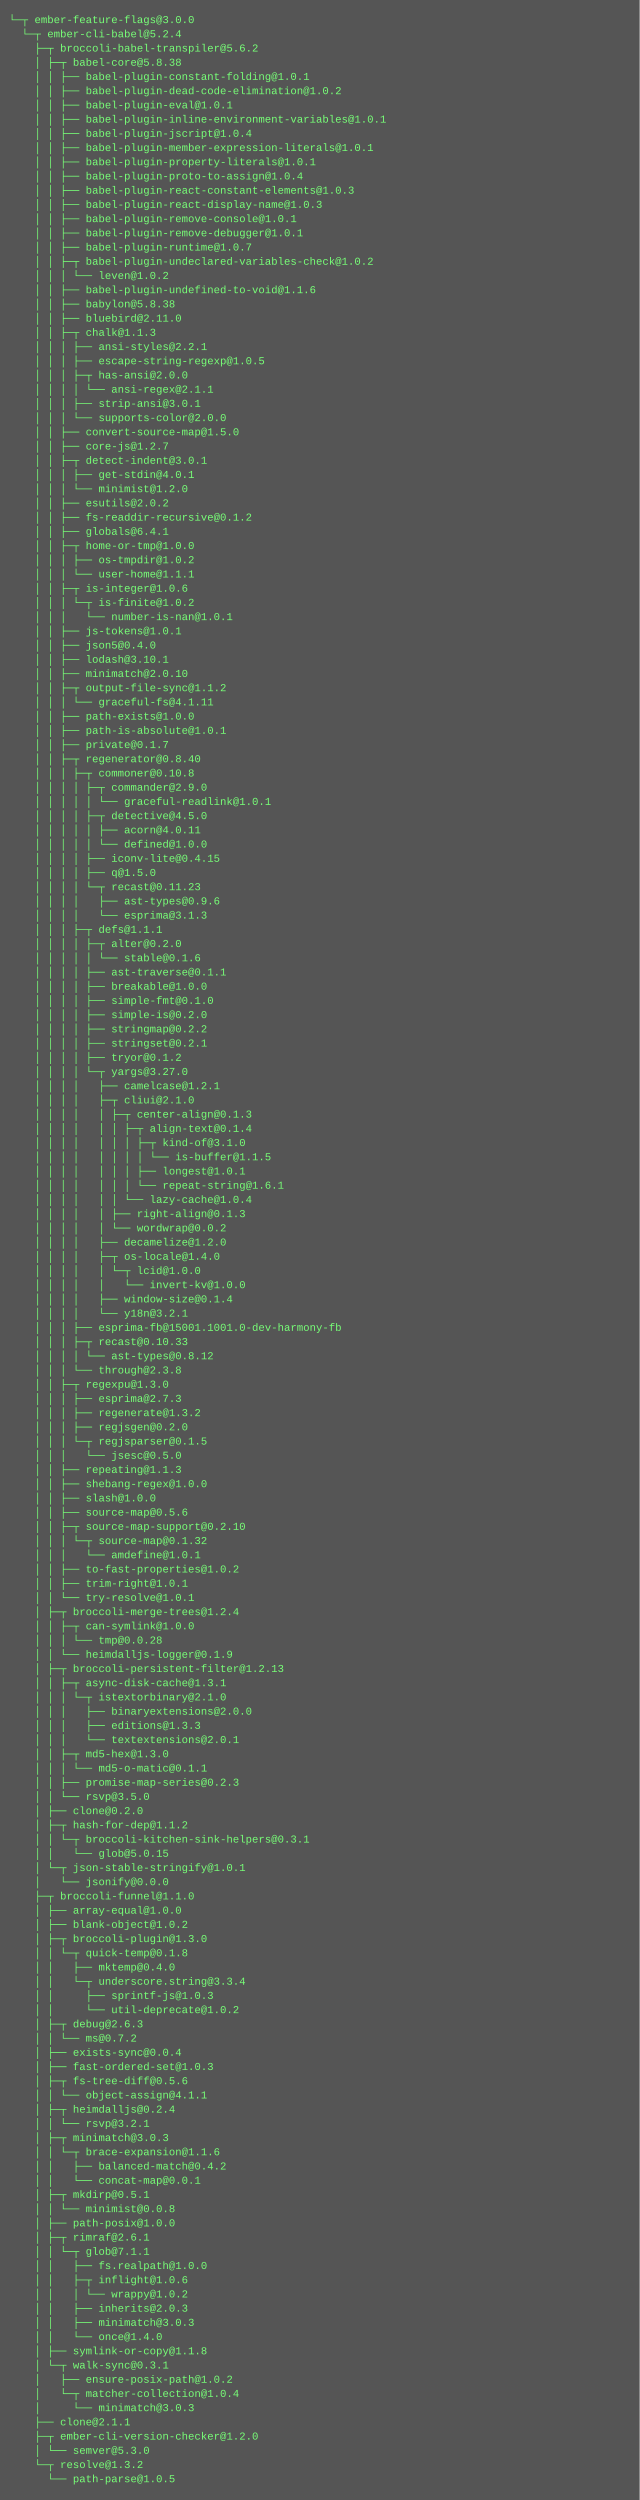
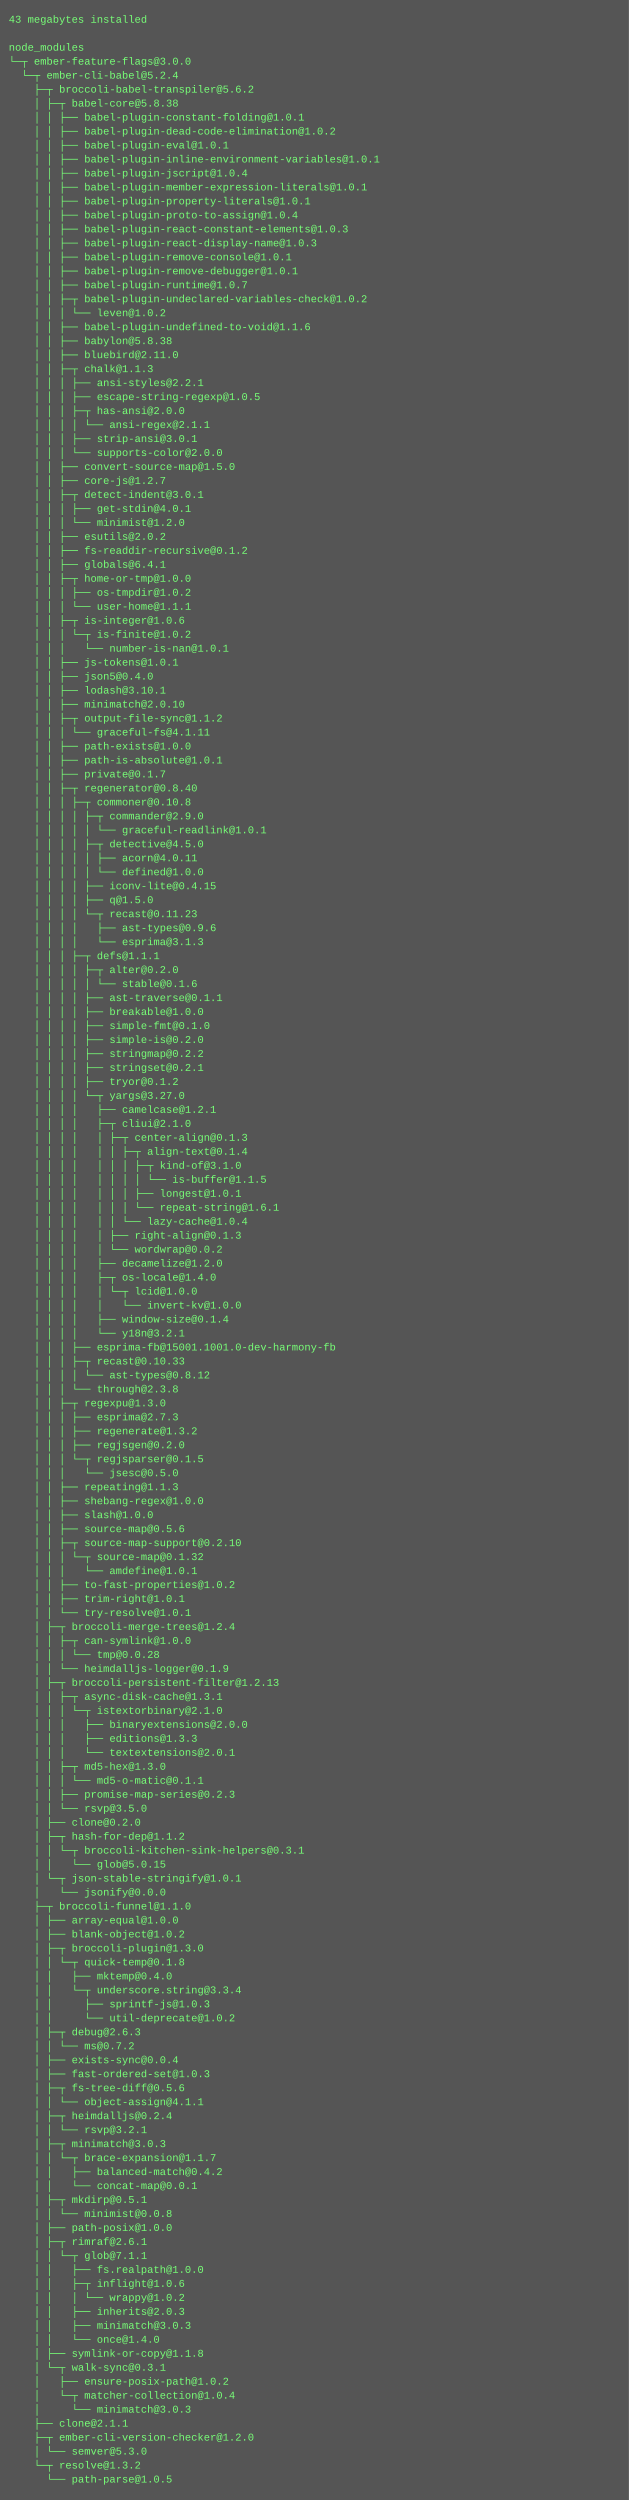
- <svg xmlns="http://www.w3.org/2000/svg" height="2814" width="720">
-   <rect height="2814" fill="#555" width="720" />
+ <svg xmlns="http://www.w3.org/2000/svg" height="2862" width="720">
+   <rect height="2862" fill="#555" width="720" />
  <text fill="#7f7" font-family="Courier New" font-size="12" xml:space="preserve">
-     <tspan x="10" y="26">└─┬ ember-feature-flags@3.0.0 </tspan>
-     <tspan x="10" y="42">  └─┬ ember-cli-babel@5.2.4 </tspan>
-     <tspan x="10" y="58">    ├─┬ broccoli-babel-transpiler@5.6.2 </tspan>
-     <tspan x="10" y="74">    │ ├─┬ babel-core@5.8.38 </tspan>
-     <tspan x="10" y="90">    │ │ ├── babel-plugin-constant-folding@1.0.1 </tspan>
-     <tspan x="10" y="106">    │ │ ├── babel-plugin-dead-code-elimination@1.0.2 </tspan>
-     <tspan x="10" y="122">    │ │ ├── babel-plugin-eval@1.0.1 </tspan>
-     <tspan x="10" y="138">    │ │ ├── babel-plugin-inline-environment-variables@1.0.1 </tspan>
-     <tspan x="10" y="154">    │ │ ├── babel-plugin-jscript@1.0.4 </tspan>
-     <tspan x="10" y="170">    │ │ ├── babel-plugin-member-expression-literals@1.0.1 </tspan>
-     <tspan x="10" y="186">    │ │ ├── babel-plugin-property-literals@1.0.1 </tspan>
-     <tspan x="10" y="202">    │ │ ├── babel-plugin-proto-to-assign@1.0.4 </tspan>
-     <tspan x="10" y="218">    │ │ ├── babel-plugin-react-constant-elements@1.0.3 </tspan>
-     <tspan x="10" y="234">    │ │ ├── babel-plugin-react-display-name@1.0.3 </tspan>
-     <tspan x="10" y="250">    │ │ ├── babel-plugin-remove-console@1.0.1 </tspan>
-     <tspan x="10" y="266">    │ │ ├── babel-plugin-remove-debugger@1.0.1 </tspan>
-     <tspan x="10" y="282">    │ │ ├── babel-plugin-runtime@1.0.7 </tspan>
-     <tspan x="10" y="298">    │ │ ├─┬ babel-plugin-undeclared-variables-check@1.0.2 </tspan>
-     <tspan x="10" y="314">    │ │ │ └── leven@1.0.2 </tspan>
-     <tspan x="10" y="330">    │ │ ├── babel-plugin-undefined-to-void@1.1.6 </tspan>
-     <tspan x="10" y="346">    │ │ ├── babylon@5.8.38 </tspan>
-     <tspan x="10" y="362">    │ │ ├── bluebird@2.11.0 </tspan>
-     <tspan x="10" y="378">    │ │ ├─┬ chalk@1.1.3 </tspan>
-     <tspan x="10" y="394">    │ │ │ ├── ansi-styles@2.2.1 </tspan>
-     <tspan x="10" y="410">    │ │ │ ├── escape-string-regexp@1.0.5 </tspan>
-     <tspan x="10" y="426">    │ │ │ ├─┬ has-ansi@2.0.0 </tspan>
-     <tspan x="10" y="442">    │ │ │ │ └── ansi-regex@2.1.1 </tspan>
-     <tspan x="10" y="458">    │ │ │ ├── strip-ansi@3.0.1 </tspan>
-     <tspan x="10" y="474">    │ │ │ └── supports-color@2.0.0 </tspan>
-     <tspan x="10" y="490">    │ │ ├── convert-source-map@1.5.0 </tspan>
-     <tspan x="10" y="506">    │ │ ├── core-js@1.2.7 </tspan>
-     <tspan x="10" y="522">    │ │ ├─┬ detect-indent@3.0.1 </tspan>
-     <tspan x="10" y="538">    │ │ │ ├── get-stdin@4.0.1 </tspan>
-     <tspan x="10" y="554">    │ │ │ └── minimist@1.2.0 </tspan>
-     <tspan x="10" y="570">    │ │ ├── esutils@2.0.2 </tspan>
-     <tspan x="10" y="586">    │ │ ├── fs-readdir-recursive@0.1.2 </tspan>
-     <tspan x="10" y="602">    │ │ ├── globals@6.4.1 </tspan>
-     <tspan x="10" y="618">    │ │ ├─┬ home-or-tmp@1.0.0 </tspan>
-     <tspan x="10" y="634">    │ │ │ ├── os-tmpdir@1.0.2 </tspan>
-     <tspan x="10" y="650">    │ │ │ └── user-home@1.1.1 </tspan>
-     <tspan x="10" y="666">    │ │ ├─┬ is-integer@1.0.6 </tspan>
-     <tspan x="10" y="682">    │ │ │ └─┬ is-finite@1.0.2 </tspan>
-     <tspan x="10" y="698">    │ │ │   └── number-is-nan@1.0.1 </tspan>
-     <tspan x="10" y="714">    │ │ ├── js-tokens@1.0.1 </tspan>
-     <tspan x="10" y="730">    │ │ ├── json5@0.4.0 </tspan>
-     <tspan x="10" y="746">    │ │ ├── lodash@3.10.1 </tspan>
-     <tspan x="10" y="762">    │ │ ├── minimatch@2.0.10 </tspan>
-     <tspan x="10" y="778">    │ │ ├─┬ output-file-sync@1.1.2 </tspan>
-     <tspan x="10" y="794">    │ │ │ └── graceful-fs@4.1.11 </tspan>
-     <tspan x="10" y="810">    │ │ ├── path-exists@1.0.0 </tspan>
-     <tspan x="10" y="826">    │ │ ├── path-is-absolute@1.0.1 </tspan>
-     <tspan x="10" y="842">    │ │ ├── private@0.1.7 </tspan>
-     <tspan x="10" y="858">    │ │ ├─┬ regenerator@0.8.40 </tspan>
-     <tspan x="10" y="874">    │ │ │ ├─┬ commoner@0.10.8 </tspan>
-     <tspan x="10" y="890">    │ │ │ │ ├─┬ commander@2.9.0 </tspan>
-     <tspan x="10" y="906">    │ │ │ │ │ └── graceful-readlink@1.0.1 </tspan>
-     <tspan x="10" y="922">    │ │ │ │ ├─┬ detective@4.5.0 </tspan>
-     <tspan x="10" y="938">    │ │ │ │ │ ├── acorn@4.0.11 </tspan>
-     <tspan x="10" y="954">    │ │ │ │ │ └── defined@1.0.0 </tspan>
-     <tspan x="10" y="970">    │ │ │ │ ├── iconv-lite@0.4.15 </tspan>
-     <tspan x="10" y="986">    │ │ │ │ ├── q@1.5.0 </tspan>
-     <tspan x="10" y="1002">    │ │ │ │ └─┬ recast@0.11.23 </tspan>
-     <tspan x="10" y="1018">    │ │ │ │   ├── ast-types@0.9.6 </tspan>
-     <tspan x="10" y="1034">    │ │ │ │   └── esprima@3.1.3 </tspan>
-     <tspan x="10" y="1050">    │ │ │ ├─┬ defs@1.1.1 </tspan>
-     <tspan x="10" y="1066">    │ │ │ │ ├─┬ alter@0.2.0 </tspan>
-     <tspan x="10" y="1082">    │ │ │ │ │ └── stable@0.1.6 </tspan>
-     <tspan x="10" y="1098">    │ │ │ │ ├── ast-traverse@0.1.1 </tspan>
-     <tspan x="10" y="1114">    │ │ │ │ ├── breakable@1.0.0 </tspan>
-     <tspan x="10" y="1130">    │ │ │ │ ├── simple-fmt@0.1.0 </tspan>
-     <tspan x="10" y="1146">    │ │ │ │ ├── simple-is@0.2.0 </tspan>
-     <tspan x="10" y="1162">    │ │ │ │ ├── stringmap@0.2.2 </tspan>
-     <tspan x="10" y="1178">    │ │ │ │ ├── stringset@0.2.1 </tspan>
-     <tspan x="10" y="1194">    │ │ │ │ ├── tryor@0.1.2 </tspan>
-     <tspan x="10" y="1210">    │ │ │ │ └─┬ yargs@3.27.0 </tspan>
-     <tspan x="10" y="1226">    │ │ │ │   ├── camelcase@1.2.1 </tspan>
-     <tspan x="10" y="1242">    │ │ │ │   ├─┬ cliui@2.1.0 </tspan>
-     <tspan x="10" y="1258">    │ │ │ │   │ ├─┬ center-align@0.1.3 </tspan>
-     <tspan x="10" y="1274">    │ │ │ │   │ │ ├─┬ align-text@0.1.4 </tspan>
-     <tspan x="10" y="1290">    │ │ │ │   │ │ │ ├─┬ kind-of@3.1.0 </tspan>
-     <tspan x="10" y="1306">    │ │ │ │   │ │ │ │ └── is-buffer@1.1.5 </tspan>
-     <tspan x="10" y="1322">    │ │ │ │   │ │ │ ├── longest@1.0.1 </tspan>
-     <tspan x="10" y="1338">    │ │ │ │   │ │ │ └── repeat-string@1.6.1 </tspan>
-     <tspan x="10" y="1354">    │ │ │ │   │ │ └── lazy-cache@1.0.4 </tspan>
-     <tspan x="10" y="1370">    │ │ │ │   │ ├── right-align@0.1.3 </tspan>
-     <tspan x="10" y="1386">    │ │ │ │   │ └── wordwrap@0.0.2 </tspan>
-     <tspan x="10" y="1402">    │ │ │ │   ├── decamelize@1.2.0 </tspan>
-     <tspan x="10" y="1418">    │ │ │ │   ├─┬ os-locale@1.4.0 </tspan>
-     <tspan x="10" y="1434">    │ │ │ │   │ └─┬ lcid@1.0.0 </tspan>
-     <tspan x="10" y="1450">    │ │ │ │   │   └── invert-kv@1.0.0 </tspan>
-     <tspan x="10" y="1466">    │ │ │ │   ├── window-size@0.1.4 </tspan>
-     <tspan x="10" y="1482">    │ │ │ │   └── y18n@3.2.1 </tspan>
-     <tspan x="10" y="1498">    │ │ │ ├── esprima-fb@15001.1001.0-dev-harmony-fb </tspan>
-     <tspan x="10" y="1514">    │ │ │ ├─┬ recast@0.10.33 </tspan>
-     <tspan x="10" y="1530">    │ │ │ │ └── ast-types@0.8.12 </tspan>
-     <tspan x="10" y="1546">    │ │ │ └── through@2.3.8 </tspan>
-     <tspan x="10" y="1562">    │ │ ├─┬ regexpu@1.3.0 </tspan>
-     <tspan x="10" y="1578">    │ │ │ ├── esprima@2.7.3 </tspan>
-     <tspan x="10" y="1594">    │ │ │ ├── regenerate@1.3.2 </tspan>
-     <tspan x="10" y="1610">    │ │ │ ├── regjsgen@0.2.0 </tspan>
-     <tspan x="10" y="1626">    │ │ │ └─┬ regjsparser@0.1.5 </tspan>
-     <tspan x="10" y="1642">    │ │ │   └── jsesc@0.5.0 </tspan>
-     <tspan x="10" y="1658">    │ │ ├── repeating@1.1.3 </tspan>
-     <tspan x="10" y="1674">    │ │ ├── shebang-regex@1.0.0 </tspan>
-     <tspan x="10" y="1690">    │ │ ├── slash@1.0.0 </tspan>
-     <tspan x="10" y="1706">    │ │ ├── source-map@0.5.6 </tspan>
-     <tspan x="10" y="1722">    │ │ ├─┬ source-map-support@0.2.10 </tspan>
-     <tspan x="10" y="1738">    │ │ │ └─┬ source-map@0.1.32 </tspan>
-     <tspan x="10" y="1754">    │ │ │   └── amdefine@1.0.1 </tspan>
-     <tspan x="10" y="1770">    │ │ ├── to-fast-properties@1.0.2 </tspan>
-     <tspan x="10" y="1786">    │ │ ├── trim-right@1.0.1 </tspan>
-     <tspan x="10" y="1802">    │ │ └── try-resolve@1.0.1 </tspan>
-     <tspan x="10" y="1818">    │ ├─┬ broccoli-merge-trees@1.2.4 </tspan>
-     <tspan x="10" y="1834">    │ │ ├─┬ can-symlink@1.0.0 </tspan>
-     <tspan x="10" y="1850">    │ │ │ └── tmp@0.0.28 </tspan>
-     <tspan x="10" y="1866">    │ │ └── heimdalljs-logger@0.1.9 </tspan>
-     <tspan x="10" y="1882">    │ ├─┬ broccoli-persistent-filter@1.2.13 </tspan>
-     <tspan x="10" y="1898">    │ │ ├─┬ async-disk-cache@1.3.1 </tspan>
-     <tspan x="10" y="1914">    │ │ │ └─┬ istextorbinary@2.1.0 </tspan>
-     <tspan x="10" y="1930">    │ │ │   ├── binaryextensions@2.0.0 </tspan>
-     <tspan x="10" y="1946">    │ │ │   ├── editions@1.3.3 </tspan>
-     <tspan x="10" y="1962">    │ │ │   └── textextensions@2.0.1 </tspan>
-     <tspan x="10" y="1978">    │ │ ├─┬ md5-hex@1.3.0 </tspan>
-     <tspan x="10" y="1994">    │ │ │ └── md5-o-matic@0.1.1 </tspan>
-     <tspan x="10" y="2010">    │ │ ├── promise-map-series@0.2.3 </tspan>
-     <tspan x="10" y="2026">    │ │ └── rsvp@3.5.0 </tspan>
-     <tspan x="10" y="2042">    │ ├── clone@0.2.0 </tspan>
-     <tspan x="10" y="2058">    │ ├─┬ hash-for-dep@1.1.2 </tspan>
-     <tspan x="10" y="2074">    │ │ └─┬ broccoli-kitchen-sink-helpers@0.3.1 </tspan>
-     <tspan x="10" y="2090">    │ │   └── glob@5.0.15 </tspan>
-     <tspan x="10" y="2106">    │ └─┬ json-stable-stringify@1.0.1 </tspan>
-     <tspan x="10" y="2122">    │   └── jsonify@0.0.0 </tspan>
-     <tspan x="10" y="2138">    ├─┬ broccoli-funnel@1.1.0 </tspan>
-     <tspan x="10" y="2154">    │ ├── array-equal@1.0.0 </tspan>
-     <tspan x="10" y="2170">    │ ├── blank-object@1.0.2 </tspan>
-     <tspan x="10" y="2186">    │ ├─┬ broccoli-plugin@1.3.0 </tspan>
-     <tspan x="10" y="2202">    │ │ └─┬ quick-temp@0.1.8 </tspan>
-     <tspan x="10" y="2218">    │ │   ├── mktemp@0.4.0 </tspan>
-     <tspan x="10" y="2234">    │ │   └─┬ underscore.string@3.3.4 </tspan>
-     <tspan x="10" y="2250">    │ │     ├── sprintf-js@1.0.3 </tspan>
-     <tspan x="10" y="2266">    │ │     └── util-deprecate@1.0.2 </tspan>
-     <tspan x="10" y="2282">    │ ├─┬ debug@2.6.3 </tspan>
-     <tspan x="10" y="2298">    │ │ └── ms@0.7.2 </tspan>
-     <tspan x="10" y="2314">    │ ├── exists-sync@0.0.4 </tspan>
-     <tspan x="10" y="2330">    │ ├── fast-ordered-set@1.0.3 </tspan>
-     <tspan x="10" y="2346">    │ ├─┬ fs-tree-diff@0.5.6 </tspan>
-     <tspan x="10" y="2362">    │ │ └── object-assign@4.1.1 </tspan>
-     <tspan x="10" y="2378">    │ ├─┬ heimdalljs@0.2.4 </tspan>
-     <tspan x="10" y="2394">    │ │ └── rsvp@3.2.1 </tspan>
-     <tspan x="10" y="2410">    │ ├─┬ minimatch@3.0.3 </tspan>
-     <tspan x="10" y="2426">    │ │ └─┬ brace-expansion@1.1.6 </tspan>
-     <tspan x="10" y="2442">    │ │   ├── balanced-match@0.4.2 </tspan>
-     <tspan x="10" y="2458">    │ │   └── concat-map@0.0.1 </tspan>
-     <tspan x="10" y="2474">    │ ├─┬ mkdirp@0.5.1 </tspan>
-     <tspan x="10" y="2490">    │ │ └── minimist@0.0.8 </tspan>
-     <tspan x="10" y="2506">    │ ├── path-posix@1.0.0 </tspan>
-     <tspan x="10" y="2522">    │ ├─┬ rimraf@2.6.1 </tspan>
-     <tspan x="10" y="2538">    │ │ └─┬ glob@7.1.1 </tspan>
-     <tspan x="10" y="2554">    │ │   ├── fs.realpath@1.0.0 </tspan>
-     <tspan x="10" y="2570">    │ │   ├─┬ inflight@1.0.6 </tspan>
-     <tspan x="10" y="2586">    │ │   │ └── wrappy@1.0.2 </tspan>
-     <tspan x="10" y="2602">    │ │   ├── inherits@2.0.3 </tspan>
-     <tspan x="10" y="2618">    │ │   ├── minimatch@3.0.3 </tspan>
-     <tspan x="10" y="2634">    │ │   └── once@1.4.0 </tspan>
-     <tspan x="10" y="2650">    │ ├── symlink-or-copy@1.1.8 </tspan>
-     <tspan x="10" y="2666">    │ └─┬ walk-sync@0.3.1 </tspan>
-     <tspan x="10" y="2682">    │   ├── ensure-posix-path@1.0.2 </tspan>
-     <tspan x="10" y="2698">    │   └─┬ matcher-collection@1.0.4 </tspan>
-     <tspan x="10" y="2714">    │     └── minimatch@3.0.3 </tspan>
-     <tspan x="10" y="2730">    ├── clone@2.1.1 </tspan>
-     <tspan x="10" y="2746">    ├─┬ ember-cli-version-checker@1.2.0 </tspan>
-     <tspan x="10" y="2762">    │ └── semver@5.3.0 </tspan>
-     <tspan x="10" y="2778">    └─┬ resolve@1.3.2 </tspan>
-     <tspan x="10" y="2794">      └── path-parse@1.0.5</tspan>
+     <tspan x="10" y="26">43 megabytes installed</tspan>
+     <tspan x="10" y="42" />
+     <tspan x="10" y="58">node_modules</tspan>
+     <tspan x="10" y="74">└─┬ ember-feature-flags@3.0.0 </tspan>
+     <tspan x="10" y="90">  └─┬ ember-cli-babel@5.2.4 </tspan>
+     <tspan x="10" y="106">    ├─┬ broccoli-babel-transpiler@5.6.2 </tspan>
+     <tspan x="10" y="122">    │ ├─┬ babel-core@5.8.38 </tspan>
+     <tspan x="10" y="138">    │ │ ├── babel-plugin-constant-folding@1.0.1 </tspan>
+     <tspan x="10" y="154">    │ │ ├── babel-plugin-dead-code-elimination@1.0.2 </tspan>
+     <tspan x="10" y="170">    │ │ ├── babel-plugin-eval@1.0.1 </tspan>
+     <tspan x="10" y="186">    │ │ ├── babel-plugin-inline-environment-variables@1.0.1 </tspan>
+     <tspan x="10" y="202">    │ │ ├── babel-plugin-jscript@1.0.4 </tspan>
+     <tspan x="10" y="218">    │ │ ├── babel-plugin-member-expression-literals@1.0.1 </tspan>
+     <tspan x="10" y="234">    │ │ ├── babel-plugin-property-literals@1.0.1 </tspan>
+     <tspan x="10" y="250">    │ │ ├── babel-plugin-proto-to-assign@1.0.4 </tspan>
+     <tspan x="10" y="266">    │ │ ├── babel-plugin-react-constant-elements@1.0.3 </tspan>
+     <tspan x="10" y="282">    │ │ ├── babel-plugin-react-display-name@1.0.3 </tspan>
+     <tspan x="10" y="298">    │ │ ├── babel-plugin-remove-console@1.0.1 </tspan>
+     <tspan x="10" y="314">    │ │ ├── babel-plugin-remove-debugger@1.0.1 </tspan>
+     <tspan x="10" y="330">    │ │ ├── babel-plugin-runtime@1.0.7 </tspan>
+     <tspan x="10" y="346">    │ │ ├─┬ babel-plugin-undeclared-variables-check@1.0.2 </tspan>
+     <tspan x="10" y="362">    │ │ │ └── leven@1.0.2 </tspan>
+     <tspan x="10" y="378">    │ │ ├── babel-plugin-undefined-to-void@1.1.6 </tspan>
+     <tspan x="10" y="394">    │ │ ├── babylon@5.8.38 </tspan>
+     <tspan x="10" y="410">    │ │ ├── bluebird@2.11.0 </tspan>
+     <tspan x="10" y="426">    │ │ ├─┬ chalk@1.1.3 </tspan>
+     <tspan x="10" y="442">    │ │ │ ├── ansi-styles@2.2.1 </tspan>
+     <tspan x="10" y="458">    │ │ │ ├── escape-string-regexp@1.0.5 </tspan>
+     <tspan x="10" y="474">    │ │ │ ├─┬ has-ansi@2.0.0 </tspan>
+     <tspan x="10" y="490">    │ │ │ │ └── ansi-regex@2.1.1 </tspan>
+     <tspan x="10" y="506">    │ │ │ ├── strip-ansi@3.0.1 </tspan>
+     <tspan x="10" y="522">    │ │ │ └── supports-color@2.0.0 </tspan>
+     <tspan x="10" y="538">    │ │ ├── convert-source-map@1.5.0 </tspan>
+     <tspan x="10" y="554">    │ │ ├── core-js@1.2.7 </tspan>
+     <tspan x="10" y="570">    │ │ ├─┬ detect-indent@3.0.1 </tspan>
+     <tspan x="10" y="586">    │ │ │ ├── get-stdin@4.0.1 </tspan>
+     <tspan x="10" y="602">    │ │ │ └── minimist@1.2.0 </tspan>
+     <tspan x="10" y="618">    │ │ ├── esutils@2.0.2 </tspan>
+     <tspan x="10" y="634">    │ │ ├── fs-readdir-recursive@0.1.2 </tspan>
+     <tspan x="10" y="650">    │ │ ├── globals@6.4.1 </tspan>
+     <tspan x="10" y="666">    │ │ ├─┬ home-or-tmp@1.0.0 </tspan>
+     <tspan x="10" y="682">    │ │ │ ├── os-tmpdir@1.0.2 </tspan>
+     <tspan x="10" y="698">    │ │ │ └── user-home@1.1.1 </tspan>
+     <tspan x="10" y="714">    │ │ ├─┬ is-integer@1.0.6 </tspan>
+     <tspan x="10" y="730">    │ │ │ └─┬ is-finite@1.0.2 </tspan>
+     <tspan x="10" y="746">    │ │ │   └── number-is-nan@1.0.1 </tspan>
+     <tspan x="10" y="762">    │ │ ├── js-tokens@1.0.1 </tspan>
+     <tspan x="10" y="778">    │ │ ├── json5@0.4.0 </tspan>
+     <tspan x="10" y="794">    │ │ ├── lodash@3.10.1 </tspan>
+     <tspan x="10" y="810">    │ │ ├── minimatch@2.0.10 </tspan>
+     <tspan x="10" y="826">    │ │ ├─┬ output-file-sync@1.1.2 </tspan>
+     <tspan x="10" y="842">    │ │ │ └── graceful-fs@4.1.11 </tspan>
+     <tspan x="10" y="858">    │ │ ├── path-exists@1.0.0 </tspan>
+     <tspan x="10" y="874">    │ │ ├── path-is-absolute@1.0.1 </tspan>
+     <tspan x="10" y="890">    │ │ ├── private@0.1.7 </tspan>
+     <tspan x="10" y="906">    │ │ ├─┬ regenerator@0.8.40 </tspan>
+     <tspan x="10" y="922">    │ │ │ ├─┬ commoner@0.10.8 </tspan>
+     <tspan x="10" y="938">    │ │ │ │ ├─┬ commander@2.9.0 </tspan>
+     <tspan x="10" y="954">    │ │ │ │ │ └── graceful-readlink@1.0.1 </tspan>
+     <tspan x="10" y="970">    │ │ │ │ ├─┬ detective@4.5.0 </tspan>
+     <tspan x="10" y="986">    │ │ │ │ │ ├── acorn@4.0.11 </tspan>
+     <tspan x="10" y="1002">    │ │ │ │ │ └── defined@1.0.0 </tspan>
+     <tspan x="10" y="1018">    │ │ │ │ ├── iconv-lite@0.4.15 </tspan>
+     <tspan x="10" y="1034">    │ │ │ │ ├── q@1.5.0 </tspan>
+     <tspan x="10" y="1050">    │ │ │ │ └─┬ recast@0.11.23 </tspan>
+     <tspan x="10" y="1066">    │ │ │ │   ├── ast-types@0.9.6 </tspan>
+     <tspan x="10" y="1082">    │ │ │ │   └── esprima@3.1.3 </tspan>
+     <tspan x="10" y="1098">    │ │ │ ├─┬ defs@1.1.1 </tspan>
+     <tspan x="10" y="1114">    │ │ │ │ ├─┬ alter@0.2.0 </tspan>
+     <tspan x="10" y="1130">    │ │ │ │ │ └── stable@0.1.6 </tspan>
+     <tspan x="10" y="1146">    │ │ │ │ ├── ast-traverse@0.1.1 </tspan>
+     <tspan x="10" y="1162">    │ │ │ │ ├── breakable@1.0.0 </tspan>
+     <tspan x="10" y="1178">    │ │ │ │ ├── simple-fmt@0.1.0 </tspan>
+     <tspan x="10" y="1194">    │ │ │ │ ├── simple-is@0.2.0 </tspan>
+     <tspan x="10" y="1210">    │ │ │ │ ├── stringmap@0.2.2 </tspan>
+     <tspan x="10" y="1226">    │ │ │ │ ├── stringset@0.2.1 </tspan>
+     <tspan x="10" y="1242">    │ │ │ │ ├── tryor@0.1.2 </tspan>
+     <tspan x="10" y="1258">    │ │ │ │ └─┬ yargs@3.27.0 </tspan>
+     <tspan x="10" y="1274">    │ │ │ │   ├── camelcase@1.2.1 </tspan>
+     <tspan x="10" y="1290">    │ │ │ │   ├─┬ cliui@2.1.0 </tspan>
+     <tspan x="10" y="1306">    │ │ │ │   │ ├─┬ center-align@0.1.3 </tspan>
+     <tspan x="10" y="1322">    │ │ │ │   │ │ ├─┬ align-text@0.1.4 </tspan>
+     <tspan x="10" y="1338">    │ │ │ │   │ │ │ ├─┬ kind-of@3.1.0 </tspan>
+     <tspan x="10" y="1354">    │ │ │ │   │ │ │ │ └── is-buffer@1.1.5 </tspan>
+     <tspan x="10" y="1370">    │ │ │ │   │ │ │ ├── longest@1.0.1 </tspan>
+     <tspan x="10" y="1386">    │ │ │ │   │ │ │ └── repeat-string@1.6.1 </tspan>
+     <tspan x="10" y="1402">    │ │ │ │   │ │ └── lazy-cache@1.0.4 </tspan>
+     <tspan x="10" y="1418">    │ │ │ │   │ ├── right-align@0.1.3 </tspan>
+     <tspan x="10" y="1434">    │ │ │ │   │ └── wordwrap@0.0.2 </tspan>
+     <tspan x="10" y="1450">    │ │ │ │   ├── decamelize@1.2.0 </tspan>
+     <tspan x="10" y="1466">    │ │ │ │   ├─┬ os-locale@1.4.0 </tspan>
+     <tspan x="10" y="1482">    │ │ │ │   │ └─┬ lcid@1.0.0 </tspan>
+     <tspan x="10" y="1498">    │ │ │ │   │   └── invert-kv@1.0.0 </tspan>
+     <tspan x="10" y="1514">    │ │ │ │   ├── window-size@0.1.4 </tspan>
+     <tspan x="10" y="1530">    │ │ │ │   └── y18n@3.2.1 </tspan>
+     <tspan x="10" y="1546">    │ │ │ ├── esprima-fb@15001.1001.0-dev-harmony-fb </tspan>
+     <tspan x="10" y="1562">    │ │ │ ├─┬ recast@0.10.33 </tspan>
+     <tspan x="10" y="1578">    │ │ │ │ └── ast-types@0.8.12 </tspan>
+     <tspan x="10" y="1594">    │ │ │ └── through@2.3.8 </tspan>
+     <tspan x="10" y="1610">    │ │ ├─┬ regexpu@1.3.0 </tspan>
+     <tspan x="10" y="1626">    │ │ │ ├── esprima@2.7.3 </tspan>
+     <tspan x="10" y="1642">    │ │ │ ├── regenerate@1.3.2 </tspan>
+     <tspan x="10" y="1658">    │ │ │ ├── regjsgen@0.2.0 </tspan>
+     <tspan x="10" y="1674">    │ │ │ └─┬ regjsparser@0.1.5 </tspan>
+     <tspan x="10" y="1690">    │ │ │   └── jsesc@0.5.0 </tspan>
+     <tspan x="10" y="1706">    │ │ ├── repeating@1.1.3 </tspan>
+     <tspan x="10" y="1722">    │ │ ├── shebang-regex@1.0.0 </tspan>
+     <tspan x="10" y="1738">    │ │ ├── slash@1.0.0 </tspan>
+     <tspan x="10" y="1754">    │ │ ├── source-map@0.5.6 </tspan>
+     <tspan x="10" y="1770">    │ │ ├─┬ source-map-support@0.2.10 </tspan>
+     <tspan x="10" y="1786">    │ │ │ └─┬ source-map@0.1.32 </tspan>
+     <tspan x="10" y="1802">    │ │ │   └── amdefine@1.0.1 </tspan>
+     <tspan x="10" y="1818">    │ │ ├── to-fast-properties@1.0.2 </tspan>
+     <tspan x="10" y="1834">    │ │ ├── trim-right@1.0.1 </tspan>
+     <tspan x="10" y="1850">    │ │ └── try-resolve@1.0.1 </tspan>
+     <tspan x="10" y="1866">    │ ├─┬ broccoli-merge-trees@1.2.4 </tspan>
+     <tspan x="10" y="1882">    │ │ ├─┬ can-symlink@1.0.0 </tspan>
+     <tspan x="10" y="1898">    │ │ │ └── tmp@0.0.28 </tspan>
+     <tspan x="10" y="1914">    │ │ └── heimdalljs-logger@0.1.9 </tspan>
+     <tspan x="10" y="1930">    │ ├─┬ broccoli-persistent-filter@1.2.13 </tspan>
+     <tspan x="10" y="1946">    │ │ ├─┬ async-disk-cache@1.3.1 </tspan>
+     <tspan x="10" y="1962">    │ │ │ └─┬ istextorbinary@2.1.0 </tspan>
+     <tspan x="10" y="1978">    │ │ │   ├── binaryextensions@2.0.0 </tspan>
+     <tspan x="10" y="1994">    │ │ │   ├── editions@1.3.3 </tspan>
+     <tspan x="10" y="2010">    │ │ │   └── textextensions@2.0.1 </tspan>
+     <tspan x="10" y="2026">    │ │ ├─┬ md5-hex@1.3.0 </tspan>
+     <tspan x="10" y="2042">    │ │ │ └── md5-o-matic@0.1.1 </tspan>
+     <tspan x="10" y="2058">    │ │ ├── promise-map-series@0.2.3 </tspan>
+     <tspan x="10" y="2074">    │ │ └── rsvp@3.5.0 </tspan>
+     <tspan x="10" y="2090">    │ ├── clone@0.2.0 </tspan>
+     <tspan x="10" y="2106">    │ ├─┬ hash-for-dep@1.1.2 </tspan>
+     <tspan x="10" y="2122">    │ │ └─┬ broccoli-kitchen-sink-helpers@0.3.1 </tspan>
+     <tspan x="10" y="2138">    │ │   └── glob@5.0.15 </tspan>
+     <tspan x="10" y="2154">    │ └─┬ json-stable-stringify@1.0.1 </tspan>
+     <tspan x="10" y="2170">    │   └── jsonify@0.0.0 </tspan>
+     <tspan x="10" y="2186">    ├─┬ broccoli-funnel@1.1.0 </tspan>
+     <tspan x="10" y="2202">    │ ├── array-equal@1.0.0 </tspan>
+     <tspan x="10" y="2218">    │ ├── blank-object@1.0.2 </tspan>
+     <tspan x="10" y="2234">    │ ├─┬ broccoli-plugin@1.3.0 </tspan>
+     <tspan x="10" y="2250">    │ │ └─┬ quick-temp@0.1.8 </tspan>
+     <tspan x="10" y="2266">    │ │   ├── mktemp@0.4.0 </tspan>
+     <tspan x="10" y="2282">    │ │   └─┬ underscore.string@3.3.4 </tspan>
+     <tspan x="10" y="2298">    │ │     ├── sprintf-js@1.0.3 </tspan>
+     <tspan x="10" y="2314">    │ │     └── util-deprecate@1.0.2 </tspan>
+     <tspan x="10" y="2330">    │ ├─┬ debug@2.6.3 </tspan>
+     <tspan x="10" y="2346">    │ │ └── ms@0.7.2 </tspan>
+     <tspan x="10" y="2362">    │ ├── exists-sync@0.0.4 </tspan>
+     <tspan x="10" y="2378">    │ ├── fast-ordered-set@1.0.3 </tspan>
+     <tspan x="10" y="2394">    │ ├─┬ fs-tree-diff@0.5.6 </tspan>
+     <tspan x="10" y="2410">    │ │ └── object-assign@4.1.1 </tspan>
+     <tspan x="10" y="2426">    │ ├─┬ heimdalljs@0.2.4 </tspan>
+     <tspan x="10" y="2442">    │ │ └── rsvp@3.2.1 </tspan>
+     <tspan x="10" y="2458">    │ ├─┬ minimatch@3.0.3 </tspan>
+     <tspan x="10" y="2474">    │ │ └─┬ brace-expansion@1.1.7 </tspan>
+     <tspan x="10" y="2490">    │ │   ├── balanced-match@0.4.2 </tspan>
+     <tspan x="10" y="2506">    │ │   └── concat-map@0.0.1 </tspan>
+     <tspan x="10" y="2522">    │ ├─┬ mkdirp@0.5.1 </tspan>
+     <tspan x="10" y="2538">    │ │ └── minimist@0.0.8 </tspan>
+     <tspan x="10" y="2554">    │ ├── path-posix@1.0.0 </tspan>
+     <tspan x="10" y="2570">    │ ├─┬ rimraf@2.6.1 </tspan>
+     <tspan x="10" y="2586">    │ │ └─┬ glob@7.1.1 </tspan>
+     <tspan x="10" y="2602">    │ │   ├── fs.realpath@1.0.0 </tspan>
+     <tspan x="10" y="2618">    │ │   ├─┬ inflight@1.0.6 </tspan>
+     <tspan x="10" y="2634">    │ │   │ └── wrappy@1.0.2 </tspan>
+     <tspan x="10" y="2650">    │ │   ├── inherits@2.0.3 </tspan>
+     <tspan x="10" y="2666">    │ │   ├── minimatch@3.0.3 </tspan>
+     <tspan x="10" y="2682">    │ │   └── once@1.4.0 </tspan>
+     <tspan x="10" y="2698">    │ ├── symlink-or-copy@1.1.8 </tspan>
+     <tspan x="10" y="2714">    │ └─┬ walk-sync@0.3.1 </tspan>
+     <tspan x="10" y="2730">    │   ├── ensure-posix-path@1.0.2 </tspan>
+     <tspan x="10" y="2746">    │   └─┬ matcher-collection@1.0.4 </tspan>
+     <tspan x="10" y="2762">    │     └── minimatch@3.0.3 </tspan>
+     <tspan x="10" y="2778">    ├── clone@2.1.1 </tspan>
+     <tspan x="10" y="2794">    ├─┬ ember-cli-version-checker@1.2.0 </tspan>
+     <tspan x="10" y="2810">    │ └── semver@5.3.0 </tspan>
+     <tspan x="10" y="2826">    └─┬ resolve@1.3.2 </tspan>
+     <tspan x="10" y="2842">      └── path-parse@1.0.5</tspan>
  </text>
</svg>
